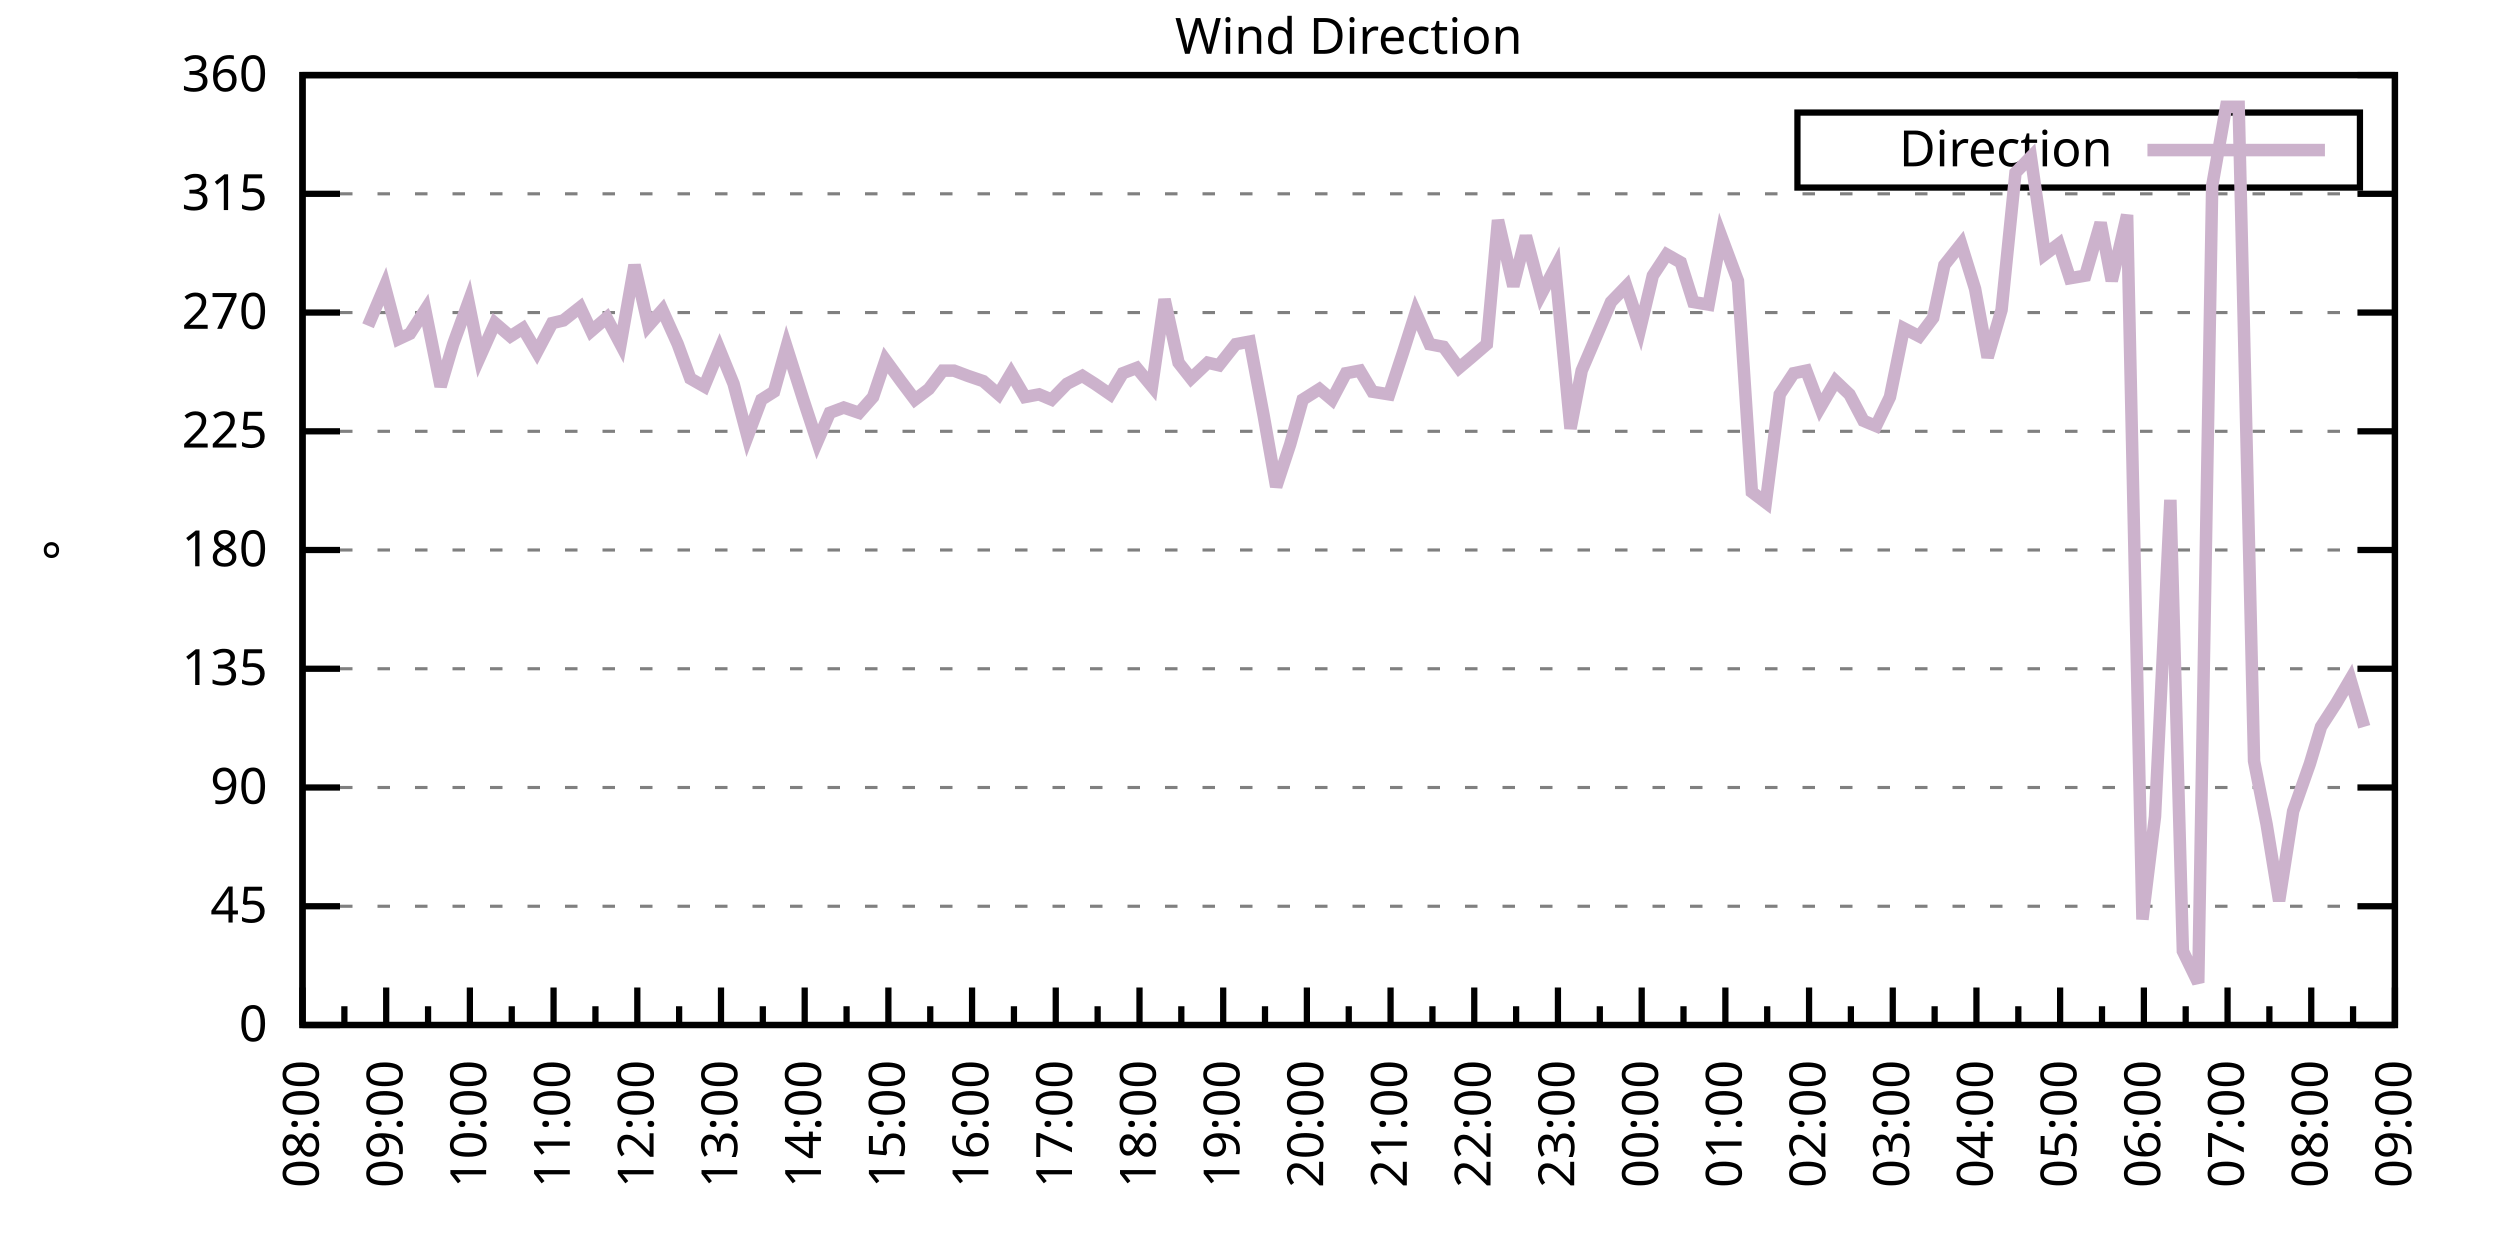
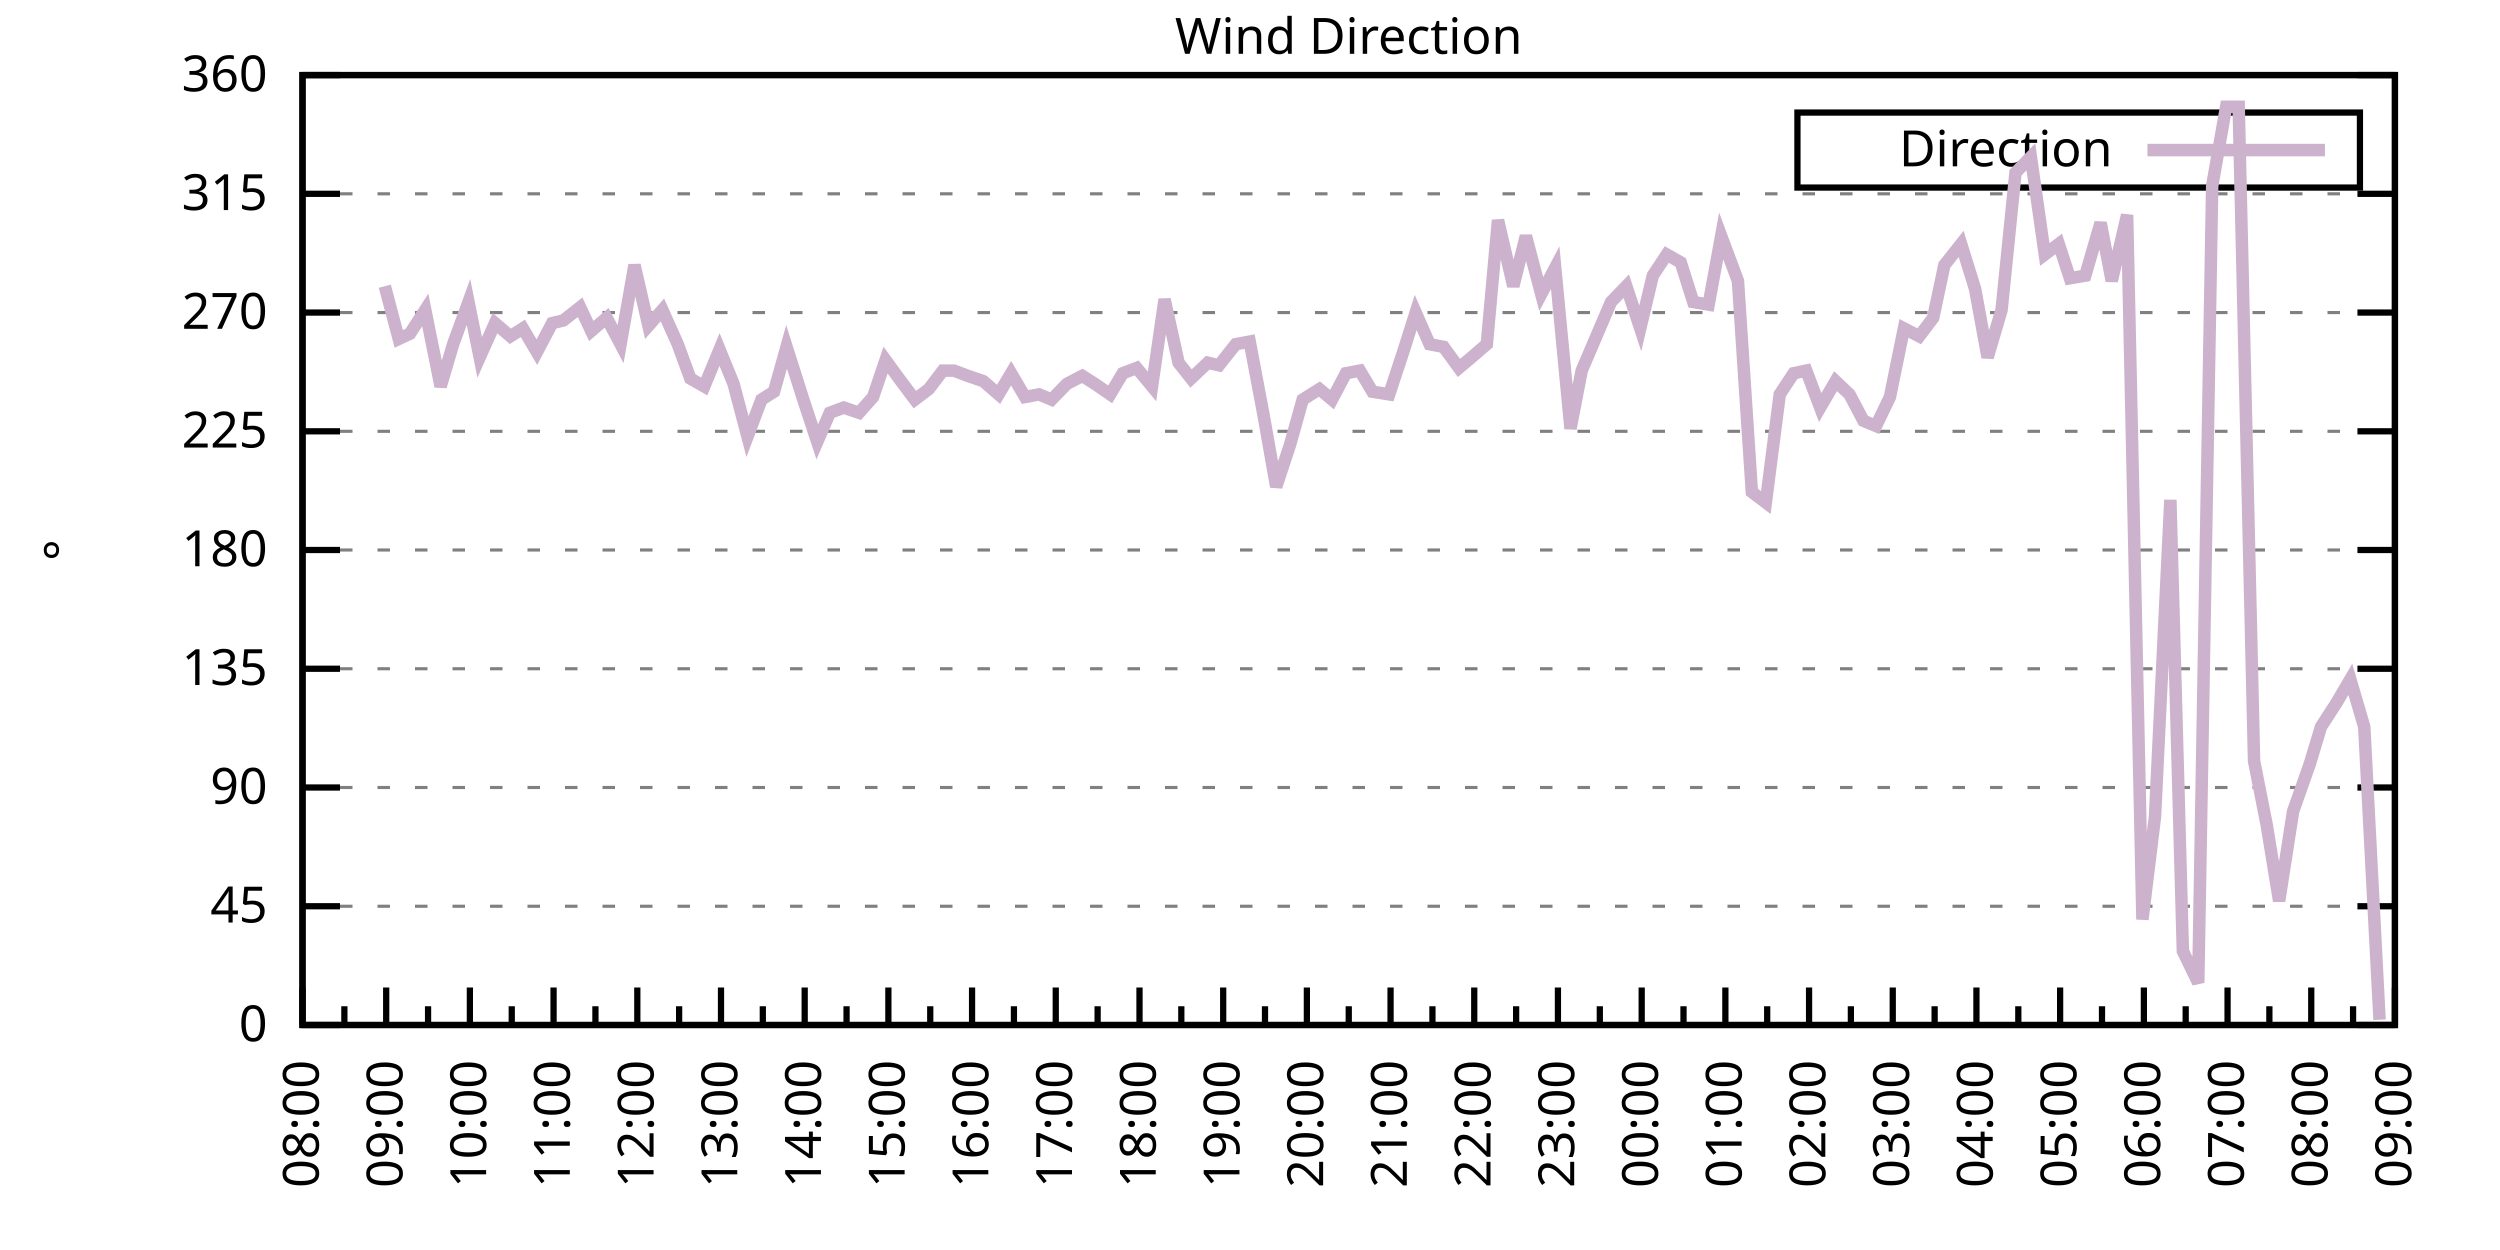
<svg xmlns="http://www.w3.org/2000/svg" xmlns:xlink="http://www.w3.org/1999/xlink" width="400" height="200" viewBox="0 0 400 200">
  <g id="gnuplot_canvas">
    <rect x="0" y="0" width="400" height="200" fill="none" />
    <defs>
      <circle id="gpDot" r="0.5" stroke-width="0.5" stroke="currentColor" />
      <path id="gpPt0" stroke-width="0.333" stroke="currentColor" d="M-1,0 h2 M0,-1 v2" />
      <path id="gpPt1" stroke-width="0.333" stroke="currentColor" d="M-1,-1 L1,1 M1,-1 L-1,1" />
      <path id="gpPt2" stroke-width="0.333" stroke="currentColor" d="M-1,0 L1,0 M0,-1 L0,1 M-1,-1 L1,1 M-1,1 L1,-1" />
      <rect id="gpPt3" stroke-width="0.333" stroke="currentColor" x="-1" y="-1" width="2" height="2" />
      <rect id="gpPt4" stroke-width="0.333" stroke="currentColor" fill="currentColor" x="-1" y="-1" width="2" height="2" />
      <circle id="gpPt5" stroke-width="0.333" stroke="currentColor" cx="0" cy="0" r="1" />
      <use xlink:href="#gpPt5" id="gpPt6" fill="currentColor" stroke="none" />
      <path id="gpPt7" stroke-width="0.333" stroke="currentColor" d="M0,-1.33 L-1.33,0.67 L1.33,0.67 z" />
      <use xlink:href="#gpPt7" id="gpPt8" fill="currentColor" stroke="none" />
      <use xlink:href="#gpPt7" id="gpPt9" stroke="currentColor" transform="rotate(180)" />
      <use xlink:href="#gpPt9" id="gpPt10" fill="currentColor" stroke="none" />
      <use xlink:href="#gpPt3" id="gpPt11" stroke="currentColor" transform="rotate(45)" />
      <use xlink:href="#gpPt11" id="gpPt12" fill="currentColor" stroke="none" />
      <path id="gpPt13" stroke-width="0.333" stroke="currentColor" d="M0,1.330 L1.265,0.411 L0.782,-1.067 L-0.782,-1.076 L-1.265,0.411 z" />
      <use xlink:href="#gpPt13" id="gpPt14" fill="currentColor" stroke="none" />
      <filter id="textbox" filterUnits="objectBoundingBox" x="0" y="0" height="1" width="1">
        <feFlood flood-color="white" flood-opacity="1" result="bgnd" />
        <feComposite in="SourceGraphic" in2="bgnd" operator="atop" />
      </filter>
      <filter id="greybox" filterUnits="objectBoundingBox" x="0" y="0" height="1" width="1">
        <feFlood flood-color="lightgrey" flood-opacity="1" result="grey" />
        <feComposite in="SourceGraphic" in2="grey" operator="atop" />
      </filter>
    </defs>
    <g fill="none" color="white" stroke="currentColor" stroke-width="1.00" stroke-linecap="butt" stroke-linejoin="miter">
</g>
    <g fill="none" color="black" stroke="currentColor" stroke-width="1.00" stroke-linecap="butt" stroke-linejoin="miter">
      <g stroke="none" shape-rendering="crispEdges">
        <polygon fill="rgb(255, 255, 255)" points="48.40,164.00 383.18,164.00 383.18,12.02 48.40,12.02 " />
      </g>
    </g>
    <g fill="none" color="black" stroke="currentColor" stroke-width="1.00" stroke-linecap="butt" stroke-linejoin="miter">
</g>
    <g fill="none" color="black" stroke="black" stroke-width="0.50" stroke-linecap="butt" stroke-linejoin="miter">
</g>
    <g fill="none" color="gray" stroke="currentColor" stroke-width="0.50" stroke-linecap="butt" stroke-linejoin="miter">
      <path stroke="gray" stroke-dasharray="2,4" class="gridline" d="M48.40,164.00 L383.19,164.00  " />
    </g>
    <g fill="none" color="gray" stroke="gray" stroke-width="1.00" stroke-linecap="butt" stroke-linejoin="miter">
</g>
    <g fill="none" color="black" stroke="currentColor" stroke-width="1.00" stroke-linecap="butt" stroke-linejoin="miter">
      <path stroke="black" d="M48.40,164.00 L54.40,164.00 M383.19,164.00 L377.19,164.00  " />
      <g transform="translate(42.80,166.60)" stroke="none" fill="black" font-family="Sans" font-size="8.00" text-anchor="end">
        <text>
          <tspan font-family="Sans"> 0</tspan>
        </text>
      </g>
    </g>
    <g fill="none" color="black" stroke="currentColor" stroke-width="1.00" stroke-linecap="butt" stroke-linejoin="miter">
</g>
    <g fill="none" color="black" stroke="black" stroke-width="0.50" stroke-linecap="butt" stroke-linejoin="miter">
</g>
    <g fill="none" color="gray" stroke="currentColor" stroke-width="0.50" stroke-linecap="butt" stroke-linejoin="miter">
      <path stroke="gray" stroke-dasharray="2,4" class="gridline" d="M48.40,145.00 L383.19,145.00  " />
    </g>
    <g fill="none" color="gray" stroke="gray" stroke-width="1.00" stroke-linecap="butt" stroke-linejoin="miter">
</g>
    <g fill="none" color="black" stroke="currentColor" stroke-width="1.00" stroke-linecap="butt" stroke-linejoin="miter">
      <path stroke="black" d="M48.40,145.00 L54.40,145.00 M383.19,145.00 L377.19,145.00  " />
      <g transform="translate(42.80,147.60)" stroke="none" fill="black" font-family="Sans" font-size="8.00" text-anchor="end">
        <text>
          <tspan font-family="Sans"> 45</tspan>
        </text>
      </g>
    </g>
    <g fill="none" color="black" stroke="currentColor" stroke-width="1.00" stroke-linecap="butt" stroke-linejoin="miter">
</g>
    <g fill="none" color="black" stroke="black" stroke-width="0.50" stroke-linecap="butt" stroke-linejoin="miter">
</g>
    <g fill="none" color="gray" stroke="currentColor" stroke-width="0.50" stroke-linecap="butt" stroke-linejoin="miter">
      <path stroke="gray" stroke-dasharray="2,4" class="gridline" d="M48.40,126.00 L383.19,126.00  " />
    </g>
    <g fill="none" color="gray" stroke="gray" stroke-width="1.00" stroke-linecap="butt" stroke-linejoin="miter">
</g>
    <g fill="none" color="black" stroke="currentColor" stroke-width="1.00" stroke-linecap="butt" stroke-linejoin="miter">
      <path stroke="black" d="M48.40,126.00 L54.40,126.00 M383.19,126.00 L377.19,126.00  " />
      <g transform="translate(42.80,128.60)" stroke="none" fill="black" font-family="Sans" font-size="8.00" text-anchor="end">
        <text>
          <tspan font-family="Sans"> 90</tspan>
        </text>
      </g>
    </g>
    <g fill="none" color="black" stroke="currentColor" stroke-width="1.00" stroke-linecap="butt" stroke-linejoin="miter">
</g>
    <g fill="none" color="black" stroke="black" stroke-width="0.50" stroke-linecap="butt" stroke-linejoin="miter">
</g>
    <g fill="none" color="gray" stroke="currentColor" stroke-width="0.50" stroke-linecap="butt" stroke-linejoin="miter">
      <path stroke="gray" stroke-dasharray="2,4" class="gridline" d="M48.40,107.00 L383.19,107.00  " />
    </g>
    <g fill="none" color="gray" stroke="gray" stroke-width="1.00" stroke-linecap="butt" stroke-linejoin="miter">
</g>
    <g fill="none" color="black" stroke="currentColor" stroke-width="1.00" stroke-linecap="butt" stroke-linejoin="miter">
      <path stroke="black" d="M48.40,107.00 L54.40,107.00 M383.19,107.00 L377.19,107.00  " />
      <g transform="translate(42.80,109.60)" stroke="none" fill="black" font-family="Sans" font-size="8.00" text-anchor="end">
        <text>
          <tspan font-family="Sans"> 135</tspan>
        </text>
      </g>
    </g>
    <g fill="none" color="black" stroke="currentColor" stroke-width="1.00" stroke-linecap="butt" stroke-linejoin="miter">
</g>
    <g fill="none" color="black" stroke="black" stroke-width="0.50" stroke-linecap="butt" stroke-linejoin="miter">
</g>
    <g fill="none" color="gray" stroke="currentColor" stroke-width="0.50" stroke-linecap="butt" stroke-linejoin="miter">
      <path stroke="gray" stroke-dasharray="2,4" class="gridline" d="M48.40,88.00 L383.19,88.00  " />
    </g>
    <g fill="none" color="gray" stroke="gray" stroke-width="1.00" stroke-linecap="butt" stroke-linejoin="miter">
</g>
    <g fill="none" color="black" stroke="currentColor" stroke-width="1.00" stroke-linecap="butt" stroke-linejoin="miter">
      <path stroke="black" d="M48.40,88.00 L54.40,88.00 M383.19,88.00 L377.19,88.00  " />
      <g transform="translate(42.80,90.60)" stroke="none" fill="black" font-family="Sans" font-size="8.00" text-anchor="end">
        <text>
          <tspan font-family="Sans"> 180</tspan>
        </text>
      </g>
    </g>
    <g fill="none" color="black" stroke="currentColor" stroke-width="1.00" stroke-linecap="butt" stroke-linejoin="miter">
</g>
    <g fill="none" color="black" stroke="black" stroke-width="0.50" stroke-linecap="butt" stroke-linejoin="miter">
</g>
    <g fill="none" color="gray" stroke="currentColor" stroke-width="0.50" stroke-linecap="butt" stroke-linejoin="miter">
      <path stroke="gray" stroke-dasharray="2,4" class="gridline" d="M48.40,69.01 L383.19,69.01  " />
    </g>
    <g fill="none" color="gray" stroke="gray" stroke-width="1.00" stroke-linecap="butt" stroke-linejoin="miter">
</g>
    <g fill="none" color="black" stroke="currentColor" stroke-width="1.00" stroke-linecap="butt" stroke-linejoin="miter">
      <path stroke="black" d="M48.40,69.01 L54.40,69.01 M383.19,69.01 L377.19,69.01  " />
      <g transform="translate(42.80,71.61)" stroke="none" fill="black" font-family="Sans" font-size="8.00" text-anchor="end">
        <text>
          <tspan font-family="Sans"> 225</tspan>
        </text>
      </g>
    </g>
    <g fill="none" color="black" stroke="currentColor" stroke-width="1.00" stroke-linecap="butt" stroke-linejoin="miter">
</g>
    <g fill="none" color="black" stroke="black" stroke-width="0.50" stroke-linecap="butt" stroke-linejoin="miter">
</g>
    <g fill="none" color="gray" stroke="currentColor" stroke-width="0.50" stroke-linecap="butt" stroke-linejoin="miter">
      <path stroke="gray" stroke-dasharray="2,4" class="gridline" d="M48.40,50.01 L383.19,50.01  " />
    </g>
    <g fill="none" color="gray" stroke="gray" stroke-width="1.00" stroke-linecap="butt" stroke-linejoin="miter">
</g>
    <g fill="none" color="black" stroke="currentColor" stroke-width="1.00" stroke-linecap="butt" stroke-linejoin="miter">
      <path stroke="black" d="M48.40,50.01 L54.40,50.01 M383.19,50.01 L377.19,50.01  " />
      <g transform="translate(42.80,52.61)" stroke="none" fill="black" font-family="Sans" font-size="8.00" text-anchor="end">
        <text>
          <tspan font-family="Sans"> 270</tspan>
        </text>
      </g>
    </g>
    <g fill="none" color="black" stroke="currentColor" stroke-width="1.00" stroke-linecap="butt" stroke-linejoin="miter">
</g>
    <g fill="none" color="black" stroke="black" stroke-width="0.50" stroke-linecap="butt" stroke-linejoin="miter">
</g>
    <g fill="none" color="gray" stroke="currentColor" stroke-width="0.50" stroke-linecap="butt" stroke-linejoin="miter">
      <path stroke="gray" stroke-dasharray="2,4" class="gridline" d="M48.40,31.01 L383.19,31.01  " />
    </g>
    <g fill="none" color="gray" stroke="gray" stroke-width="1.00" stroke-linecap="butt" stroke-linejoin="miter">
</g>
    <g fill="none" color="black" stroke="currentColor" stroke-width="1.00" stroke-linecap="butt" stroke-linejoin="miter">
      <path stroke="black" d="M48.40,31.01 L54.40,31.01 M383.19,31.01 L377.19,31.01  " />
      <g transform="translate(42.80,33.61)" stroke="none" fill="black" font-family="Sans" font-size="8.00" text-anchor="end">
        <text>
          <tspan font-family="Sans"> 315</tspan>
        </text>
      </g>
    </g>
    <g fill="none" color="black" stroke="currentColor" stroke-width="1.00" stroke-linecap="butt" stroke-linejoin="miter">
</g>
    <g fill="none" color="black" stroke="black" stroke-width="0.50" stroke-linecap="butt" stroke-linejoin="miter">
</g>
    <g fill="none" color="gray" stroke="currentColor" stroke-width="0.50" stroke-linecap="butt" stroke-linejoin="miter">
      <path stroke="gray" stroke-dasharray="2,4" class="gridline" d="M48.40,12.01 L383.19,12.01  " />
    </g>
    <g fill="none" color="gray" stroke="gray" stroke-width="1.00" stroke-linecap="butt" stroke-linejoin="miter">
</g>
    <g fill="none" color="black" stroke="currentColor" stroke-width="1.00" stroke-linecap="butt" stroke-linejoin="miter">
      <path stroke="black" d="M48.40,12.01 L54.40,12.01 M383.19,12.01 L377.19,12.01  " />
      <g transform="translate(42.80,14.61)" stroke="none" fill="black" font-family="Sans" font-size="8.00" text-anchor="end">
        <text>
          <tspan font-family="Sans"> 360</tspan>
        </text>
      </g>
    </g>
    <g fill="none" color="black" stroke="currentColor" stroke-width="1.00" stroke-linecap="butt" stroke-linejoin="miter">
      <path stroke="black" d="M48.40,164.00 L48.40,158.00  " />
      <g transform="translate(51.00,169.60) rotate(270)" stroke="none" fill="black" font-family="Sans" font-size="8.00" text-anchor="end">
        <text>
          <tspan font-family="Sans">08:00</tspan>
        </text>
      </g>
    </g>
    <g fill="none" color="black" stroke="currentColor" stroke-width="1.00" stroke-linecap="butt" stroke-linejoin="miter">
      <path stroke="black" d="M55.10,164.00 L55.10,161.00 M61.79,164.00 L61.79,158.00  " />
      <g transform="translate(64.39,169.60) rotate(270)" stroke="none" fill="black" font-family="Sans" font-size="8.00" text-anchor="end">
        <text>
          <tspan font-family="Sans">09:00</tspan>
        </text>
      </g>
    </g>
    <g fill="none" color="black" stroke="currentColor" stroke-width="1.00" stroke-linecap="butt" stroke-linejoin="miter">
      <path stroke="black" d="M68.49,164.00 L68.49,161.00 M75.18,164.00 L75.18,158.00  " />
      <g transform="translate(77.78,169.60) rotate(270)" stroke="none" fill="black" font-family="Sans" font-size="8.00" text-anchor="end">
        <text>
          <tspan font-family="Sans">10:00</tspan>
        </text>
      </g>
    </g>
    <g fill="none" color="black" stroke="currentColor" stroke-width="1.00" stroke-linecap="butt" stroke-linejoin="miter">
      <path stroke="black" d="M81.88,164.00 L81.88,161.00 M88.57,164.00 L88.57,158.00  " />
      <g transform="translate(91.17,169.60) rotate(270)" stroke="none" fill="black" font-family="Sans" font-size="8.00" text-anchor="end">
        <text>
          <tspan font-family="Sans">11:00</tspan>
        </text>
      </g>
    </g>
    <g fill="none" color="black" stroke="currentColor" stroke-width="1.00" stroke-linecap="butt" stroke-linejoin="miter">
      <path stroke="black" d="M95.27,164.00 L95.27,161.00 M101.97,164.00 L101.97,158.00  " />
      <g transform="translate(104.57,169.60) rotate(270)" stroke="none" fill="black" font-family="Sans" font-size="8.00" text-anchor="end">
        <text>
          <tspan font-family="Sans">12:00</tspan>
        </text>
      </g>
    </g>
    <g fill="none" color="black" stroke="currentColor" stroke-width="1.00" stroke-linecap="butt" stroke-linejoin="miter">
      <path stroke="black" d="M108.66,164.00 L108.66,161.00 M115.36,164.00 L115.36,158.00  " />
      <g transform="translate(117.96,169.60) rotate(270)" stroke="none" fill="black" font-family="Sans" font-size="8.00" text-anchor="end">
        <text>
          <tspan font-family="Sans">13:00</tspan>
        </text>
      </g>
    </g>
    <g fill="none" color="black" stroke="currentColor" stroke-width="1.00" stroke-linecap="butt" stroke-linejoin="miter">
      <path stroke="black" d="M122.05,164.00 L122.05,161.00 M128.75,164.00 L128.75,158.00  " />
      <g transform="translate(131.35,169.60) rotate(270)" stroke="none" fill="black" font-family="Sans" font-size="8.00" text-anchor="end">
        <text>
          <tspan font-family="Sans">14:00</tspan>
        </text>
      </g>
    </g>
    <g fill="none" color="black" stroke="currentColor" stroke-width="1.00" stroke-linecap="butt" stroke-linejoin="miter">
      <path stroke="black" d="M135.45,164.00 L135.45,161.00 M142.14,164.00 L142.14,158.00  " />
      <g transform="translate(144.74,169.60) rotate(270)" stroke="none" fill="black" font-family="Sans" font-size="8.00" text-anchor="end">
        <text>
          <tspan font-family="Sans">15:00</tspan>
        </text>
      </g>
    </g>
    <g fill="none" color="black" stroke="currentColor" stroke-width="1.00" stroke-linecap="butt" stroke-linejoin="miter">
      <path stroke="black" d="M148.84,164.00 L148.84,161.00 M155.53,164.00 L155.53,158.00  " />
      <g transform="translate(158.13,169.60) rotate(270)" stroke="none" fill="black" font-family="Sans" font-size="8.00" text-anchor="end">
        <text>
          <tspan font-family="Sans">16:00</tspan>
        </text>
      </g>
    </g>
    <g fill="none" color="black" stroke="currentColor" stroke-width="1.00" stroke-linecap="butt" stroke-linejoin="miter">
      <path stroke="black" d="M162.23,164.00 L162.23,161.00 M168.92,164.00 L168.92,158.00  " />
      <g transform="translate(171.52,169.60) rotate(270)" stroke="none" fill="black" font-family="Sans" font-size="8.00" text-anchor="end">
        <text>
          <tspan font-family="Sans">17:00</tspan>
        </text>
      </g>
    </g>
    <g fill="none" color="black" stroke="currentColor" stroke-width="1.00" stroke-linecap="butt" stroke-linejoin="miter">
      <path stroke="black" d="M175.62,164.00 L175.62,161.00 M182.32,164.00 L182.32,158.00  " />
      <g transform="translate(184.92,169.60) rotate(270)" stroke="none" fill="black" font-family="Sans" font-size="8.00" text-anchor="end">
        <text>
          <tspan font-family="Sans">18:00</tspan>
        </text>
      </g>
    </g>
    <g fill="none" color="black" stroke="currentColor" stroke-width="1.00" stroke-linecap="butt" stroke-linejoin="miter">
      <path stroke="black" d="M189.01,164.00 L189.01,161.00 M195.71,164.00 L195.71,158.00  " />
      <g transform="translate(198.31,169.60) rotate(270)" stroke="none" fill="black" font-family="Sans" font-size="8.00" text-anchor="end">
        <text>
          <tspan font-family="Sans">19:00</tspan>
        </text>
      </g>
    </g>
    <g fill="none" color="black" stroke="currentColor" stroke-width="1.00" stroke-linecap="butt" stroke-linejoin="miter">
      <path stroke="black" d="M202.40,164.00 L202.40,161.00 M209.10,164.00 L209.10,158.00  " />
      <g transform="translate(211.70,169.60) rotate(270)" stroke="none" fill="black" font-family="Sans" font-size="8.00" text-anchor="end">
        <text>
          <tspan font-family="Sans">20:00</tspan>
        </text>
      </g>
    </g>
    <g fill="none" color="black" stroke="currentColor" stroke-width="1.00" stroke-linecap="butt" stroke-linejoin="miter">
      <path stroke="black" d="M215.80,164.00 L215.80,161.00 M222.49,164.00 L222.49,158.00  " />
      <g transform="translate(225.09,169.60) rotate(270)" stroke="none" fill="black" font-family="Sans" font-size="8.00" text-anchor="end">
        <text>
          <tspan font-family="Sans">21:00</tspan>
        </text>
      </g>
    </g>
    <g fill="none" color="black" stroke="currentColor" stroke-width="1.00" stroke-linecap="butt" stroke-linejoin="miter">
      <path stroke="black" d="M229.19,164.00 L229.19,161.00 M235.88,164.00 L235.88,158.00  " />
      <g transform="translate(238.48,169.60) rotate(270)" stroke="none" fill="black" font-family="Sans" font-size="8.00" text-anchor="end">
        <text>
          <tspan font-family="Sans">22:00</tspan>
        </text>
      </g>
    </g>
    <g fill="none" color="black" stroke="currentColor" stroke-width="1.00" stroke-linecap="butt" stroke-linejoin="miter">
      <path stroke="black" d="M242.58,164.00 L242.58,161.00 M249.27,164.00 L249.27,158.00  " />
      <g transform="translate(251.87,169.60) rotate(270)" stroke="none" fill="black" font-family="Sans" font-size="8.00" text-anchor="end">
        <text>
          <tspan font-family="Sans">23:00</tspan>
        </text>
      </g>
    </g>
    <g fill="none" color="black" stroke="currentColor" stroke-width="1.00" stroke-linecap="butt" stroke-linejoin="miter">
      <path stroke="black" d="M255.97,164.00 L255.97,161.00 M262.67,164.00 L262.67,158.00  " />
      <g transform="translate(265.27,169.60) rotate(270)" stroke="none" fill="black" font-family="Sans" font-size="8.00" text-anchor="end">
        <text>
          <tspan font-family="Sans">00:00</tspan>
        </text>
      </g>
    </g>
    <g fill="none" color="black" stroke="currentColor" stroke-width="1.00" stroke-linecap="butt" stroke-linejoin="miter">
      <path stroke="black" d="M269.36,164.00 L269.36,161.00 M276.06,164.00 L276.06,158.00  " />
      <g transform="translate(278.66,169.60) rotate(270)" stroke="none" fill="black" font-family="Sans" font-size="8.00" text-anchor="end">
        <text>
          <tspan font-family="Sans">01:00</tspan>
        </text>
      </g>
    </g>
    <g fill="none" color="black" stroke="currentColor" stroke-width="1.00" stroke-linecap="butt" stroke-linejoin="miter">
      <path stroke="black" d="M282.75,164.00 L282.75,161.00 M289.45,164.00 L289.45,158.00  " />
      <g transform="translate(292.05,169.60) rotate(270)" stroke="none" fill="black" font-family="Sans" font-size="8.00" text-anchor="end">
        <text>
          <tspan font-family="Sans">02:00</tspan>
        </text>
      </g>
    </g>
    <g fill="none" color="black" stroke="currentColor" stroke-width="1.00" stroke-linecap="butt" stroke-linejoin="miter">
      <path stroke="black" d="M296.14,164.00 L296.14,161.00 M302.84,164.00 L302.84,158.00  " />
      <g transform="translate(305.44,169.60) rotate(270)" stroke="none" fill="black" font-family="Sans" font-size="8.00" text-anchor="end">
        <text>
          <tspan font-family="Sans">03:00</tspan>
        </text>
      </g>
    </g>
    <g fill="none" color="black" stroke="currentColor" stroke-width="1.00" stroke-linecap="butt" stroke-linejoin="miter">
      <path stroke="black" d="M309.54,164.00 L309.54,161.00 M316.23,164.00 L316.23,158.00  " />
      <g transform="translate(318.83,169.60) rotate(270)" stroke="none" fill="black" font-family="Sans" font-size="8.00" text-anchor="end">
        <text>
          <tspan font-family="Sans">04:00</tspan>
        </text>
      </g>
    </g>
    <g fill="none" color="black" stroke="currentColor" stroke-width="1.00" stroke-linecap="butt" stroke-linejoin="miter">
      <path stroke="black" d="M322.93,164.00 L322.93,161.00 M329.62,164.00 L329.62,158.00  " />
      <g transform="translate(332.22,169.60) rotate(270)" stroke="none" fill="black" font-family="Sans" font-size="8.00" text-anchor="end">
        <text>
          <tspan font-family="Sans">05:00</tspan>
        </text>
      </g>
    </g>
    <g fill="none" color="black" stroke="currentColor" stroke-width="1.00" stroke-linecap="butt" stroke-linejoin="miter">
      <path stroke="black" d="M336.32,164.00 L336.32,161.00 M343.02,164.00 L343.02,158.00  " />
      <g transform="translate(345.62,169.60) rotate(270)" stroke="none" fill="black" font-family="Sans" font-size="8.00" text-anchor="end">
        <text>
          <tspan font-family="Sans">06:00</tspan>
        </text>
      </g>
    </g>
    <g fill="none" color="black" stroke="currentColor" stroke-width="1.00" stroke-linecap="butt" stroke-linejoin="miter">
      <path stroke="black" d="M349.71,164.00 L349.71,161.00 M356.41,164.00 L356.41,158.00  " />
      <g transform="translate(359.01,169.60) rotate(270)" stroke="none" fill="black" font-family="Sans" font-size="8.00" text-anchor="end">
        <text>
          <tspan font-family="Sans">07:00</tspan>
        </text>
      </g>
    </g>
    <g fill="none" color="black" stroke="currentColor" stroke-width="1.00" stroke-linecap="butt" stroke-linejoin="miter">
      <path stroke="black" d="M363.10,164.00 L363.10,161.00 M369.80,164.00 L369.80,158.00  " />
      <g transform="translate(372.40,169.60) rotate(270)" stroke="none" fill="black" font-family="Sans" font-size="8.00" text-anchor="end">
        <text>
          <tspan font-family="Sans">08:00</tspan>
        </text>
      </g>
    </g>
    <g fill="none" color="black" stroke="currentColor" stroke-width="1.00" stroke-linecap="butt" stroke-linejoin="miter">
      <path stroke="black" d="M376.49,164.00 L376.49,161.00 M383.19,164.00 L383.19,158.00  " />
      <g transform="translate(385.79,169.60) rotate(270)" stroke="none" fill="black" font-family="Sans" font-size="8.00" text-anchor="end">
        <text>
          <tspan font-family="Sans">09:00</tspan>
        </text>
      </g>
    </g>
    <g fill="none" color="black" stroke="currentColor" stroke-width="1.00" stroke-linecap="butt" stroke-linejoin="miter">
</g>
    <g fill="none" color="black" stroke="currentColor" stroke-width="1.00" stroke-linecap="butt" stroke-linejoin="miter">
      <path stroke="black" d="M48.40,12.01 L48.40,164.00 L383.19,164.00 L383.19,12.01 L48.40,12.01 Z  " />
    </g>
    <g fill="none" color="black" stroke="currentColor" stroke-width="1.00" stroke-linecap="butt" stroke-linejoin="miter">
      <g transform="translate(12.80,88.01) rotate(270)" stroke="none" fill="black" font-family="Sans" font-size="8.00" text-anchor="middle">
        <text>
          <tspan font-family="Sans">°</tspan>
        </text>
      </g>
    </g>
    <g fill="none" color="black" stroke="currentColor" stroke-width="1.00" stroke-linecap="butt" stroke-linejoin="miter">
</g>
    <g fill="none" color="black" stroke="currentColor" stroke-width="1.00" stroke-linecap="butt" stroke-linejoin="miter">
      <path stroke="black" d="M287.59,30.01 L287.59,18.01 L377.59,18.01 L377.59,30.01 L287.59,30.01 Z  " />
    </g>
    <g id="Wind_direction_plot_1">
      <g fill="none" color="white" stroke="black" stroke-width="2.00" stroke-linecap="butt" stroke-linejoin="miter">
</g>
      <g fill="none" color="black" stroke="currentColor" stroke-width="2.00" stroke-linecap="butt" stroke-linejoin="miter">
        <g transform="translate(337.99,26.61)" stroke="none" fill="black" font-family="Sans" font-size="8.00" text-anchor="end">
          <text>
            <tspan font-family="Sans">Direction</tspan>
          </text>
        </g>
      </g>
      <g fill="none" color="black" stroke="currentColor" stroke-width="2.00" stroke-linecap="butt" stroke-linejoin="miter">
-         <path stroke="rgb(204, 178, 204)" d="M343.59,24.01 L371.99,24.01 M58.89,52.12 L61.57,45.79 L63.80,54.23 L65.59,53.39 L68.04,49.59 L70.50,61.83   L72.50,55.07 L74.96,48.32 L76.75,57.18 L79.20,51.70 L81.66,53.81 L83.66,52.54 L85.90,56.34 L88.35,51.70   L90.14,51.27 L92.82,49.16 L94.60,52.96 L97.06,50.85 L99.29,55.07 L101.52,42.41 L103.75,52.12 L105.98,49.59   L108.44,55.07 L110.45,60.56 L112.68,61.83 L115.13,55.92 L117.37,61.41 L119.60,69.85 L121.83,63.94 L123.84,62.67   L125.85,55.50 L128.53,63.94 L130.76,70.70 L132.77,66.05 L135.00,65.21 L137.45,66.05 L139.69,63.52 L141.69,57.61   L144.15,60.98 L146.38,63.94 L148.61,62.25 L150.85,59.30 L152.63,59.30 L154.86,60.14 L157.32,60.98 L159.77,63.10   L161.78,59.72 L164.01,63.52 L166.25,63.10 L168.25,63.94 L170.71,61.41 L173.17,60.14 L175.17,61.41 L177.63,63.10   L179.64,59.72 L181.87,58.87 L184.32,61.83 L186.33,47.90 L188.57,58.03 L190.57,60.56 L193.25,58.03 L195.04,58.45   L197.72,55.07 L199.95,54.65 L202.18,66.47 L204.19,77.87 L206.42,71.12 L208.43,63.94 L211.11,62.25 L213.12,63.94   L215.35,59.72 L217.58,59.30 L219.59,62.67 L222.27,63.10 L224.50,56.34 L226.51,50.01 L228.74,55.07 L230.97,55.50   L233.43,58.87 L235.44,57.18 L237.89,55.07 L239.68,35.23 L242.13,45.79 L244.14,37.76 L246.60,47.05 L248.83,42.83   L251.28,68.58 L253.07,59.30 L257.76,48.32 L260.21,45.79 L262.44,52.54 L264.45,44.10 L266.68,40.72 L268.92,41.99   L270.92,48.32 L273.38,48.74 L275.39,37.76 L278.07,44.94 L280.30,78.72 L282.53,80.41 L284.76,63.10 L286.99,59.72   L289.00,59.30 L291.23,65.21 L293.69,60.98 L295.92,63.10 L298.15,67.32 L300.16,68.16 L302.39,63.52 L304.63,52.54   L307.08,53.81 L309.31,50.85 L311.10,42.41 L313.78,39.03 L316.01,46.21 L318.02,57.18 L320.25,49.59 L322.48,27.63   L324.94,25.10 L327.17,40.72 L329.40,39.03 L331.19,44.52 L333.64,44.10 L336.10,35.65 L337.88,44.94 L340.34,34.39   L342.79,147.11 L344.80,130.65 L347.26,79.98 L349.26,152.18 L351.72,157.24 L353.95,29.74 L356.18,17.08 L358.19,17.08   L360.65,121.78 L362.66,131.91 L364.66,144.16 L366.90,129.80 L369.58,122.20 L371.36,116.29 L373.82,112.49 L376.05,108.69   L378.28,116.29  " />
+         <path stroke="rgb(204, 178, 204)" d="M343.59,24.01 L371.99,24.01 M61.57,45.79 L63.80,54.23 L65.59,53.39 L68.04,49.59 L70.50,61.83 L72.50,55.07   L74.96,48.32 L76.75,57.18 L79.20,51.70 L81.66,53.81 L83.66,52.54 L85.90,56.34 L88.35,51.70 L90.14,51.27   L92.82,49.16 L94.60,52.96 L97.06,50.85 L99.29,55.07 L101.52,42.41 L103.75,52.12 L105.98,49.59 L108.44,55.07   L110.45,60.56 L112.68,61.83 L115.13,55.92 L117.37,61.41 L119.60,69.85 L121.83,63.94 L123.84,62.67 L125.85,55.50   L128.53,63.94 L130.76,70.70 L132.77,66.05 L135.00,65.21 L137.45,66.05 L139.69,63.52 L141.69,57.61 L144.15,60.98   L146.38,63.94 L148.61,62.25 L150.85,59.30 L152.63,59.30 L154.86,60.14 L157.32,60.98 L159.77,63.10 L161.78,59.72   L164.01,63.52 L166.25,63.10 L168.25,63.94 L170.71,61.41 L173.17,60.14 L175.17,61.41 L177.63,63.10 L179.64,59.72   L181.87,58.87 L184.32,61.83 L186.33,47.90 L188.57,58.03 L190.57,60.56 L193.25,58.03 L195.04,58.45 L197.72,55.07   L199.95,54.65 L202.18,66.47 L204.19,77.87 L206.42,71.12 L208.43,63.94 L211.11,62.25 L213.12,63.94 L215.35,59.72   L217.58,59.30 L219.59,62.67 L222.27,63.10 L224.50,56.34 L226.51,50.01 L228.74,55.07 L230.97,55.50 L233.43,58.87   L235.44,57.18 L237.89,55.07 L239.68,35.23 L242.13,45.79 L244.14,37.76 L246.60,47.05 L248.83,42.83 L251.28,68.58   L253.07,59.30 L257.76,48.32 L260.21,45.79 L262.44,52.54 L264.45,44.10 L266.68,40.72 L268.92,41.99 L270.92,48.32   L273.38,48.74 L275.39,37.76 L278.07,44.94 L280.30,78.72 L282.53,80.41 L284.76,63.10 L286.99,59.72 L289.00,59.30   L291.23,65.21 L293.69,60.98 L295.92,63.10 L298.15,67.32 L300.16,68.16 L302.39,63.52 L304.63,52.54 L307.08,53.81   L309.31,50.85 L311.10,42.41 L313.78,39.03 L316.01,46.21 L318.02,57.18 L320.25,49.59 L322.48,27.63 L324.94,25.10   L327.17,40.72 L329.40,39.03 L331.19,44.52 L333.64,44.10 L336.10,35.65 L337.88,44.94 L340.34,34.39 L342.79,147.11   L344.80,130.65 L347.26,79.98 L349.26,152.18 L351.72,157.24 L353.95,29.74 L356.18,17.08 L358.19,17.08 L360.65,121.78   L362.66,131.91 L364.66,144.16 L366.90,129.80 L369.58,122.20 L371.36,116.29 L373.82,112.49 L376.05,108.69 L378.28,116.29   L380.73,163.16  " />
      </g>
    </g>
    <g fill="none" color="black" stroke="currentColor" stroke-width="2.00" stroke-linecap="butt" stroke-linejoin="miter">
</g>
    <g fill="none" color="black" stroke="black" stroke-width="1.00" stroke-linecap="butt" stroke-linejoin="miter">
</g>
    <g fill="none" color="black" stroke="currentColor" stroke-width="1.00" stroke-linecap="butt" stroke-linejoin="miter">
      <path stroke="black" d="M48.40,12.01 L48.40,164.00 L383.19,164.00 L383.19,12.01 L48.40,12.01 Z  " />
    </g>
    <g fill="none" color="black" stroke="currentColor" stroke-width="1.00" stroke-linecap="butt" stroke-linejoin="miter">
      <g transform="translate(215.79,8.61)" stroke="none" fill="black" font-family="Sans" font-size="8.00" text-anchor="middle">
        <text>
          <tspan font-family="Sans">Wind Direction</tspan>
        </text>
      </g>
    </g>
    <g fill="none" color="black" stroke="currentColor" stroke-width="1.00" stroke-linecap="butt" stroke-linejoin="miter">
</g>
  </g>
</svg>
